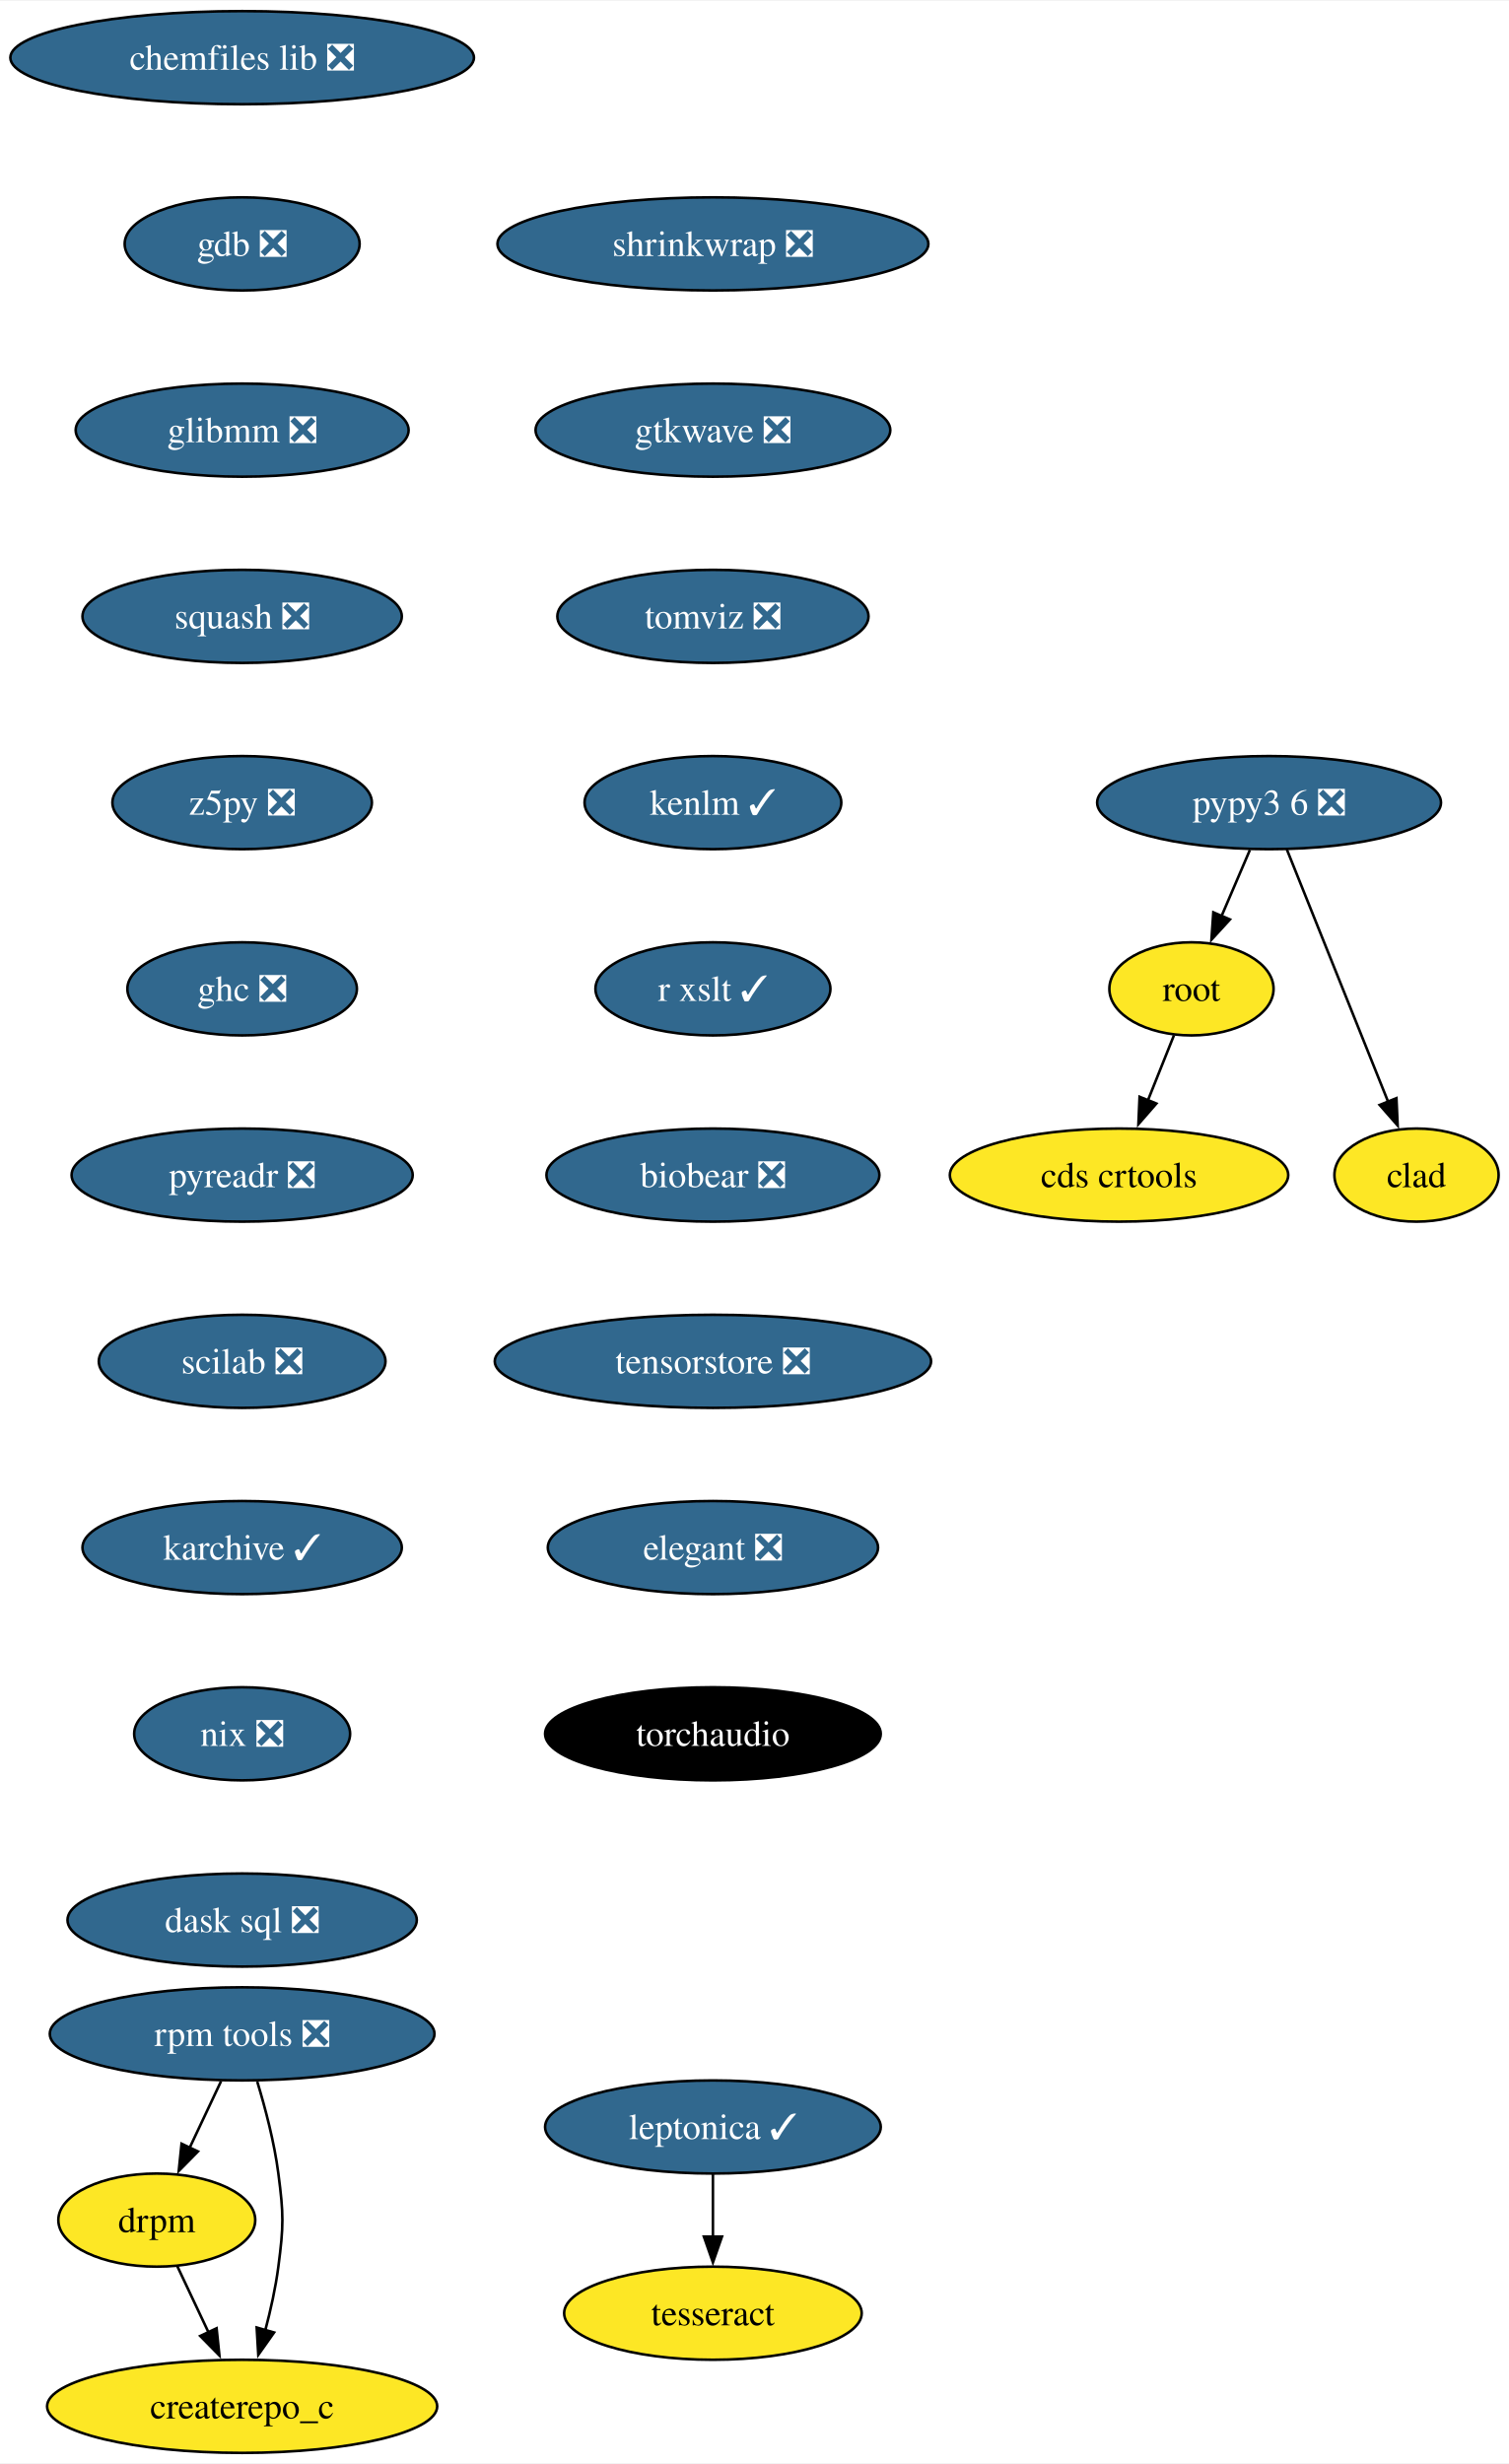
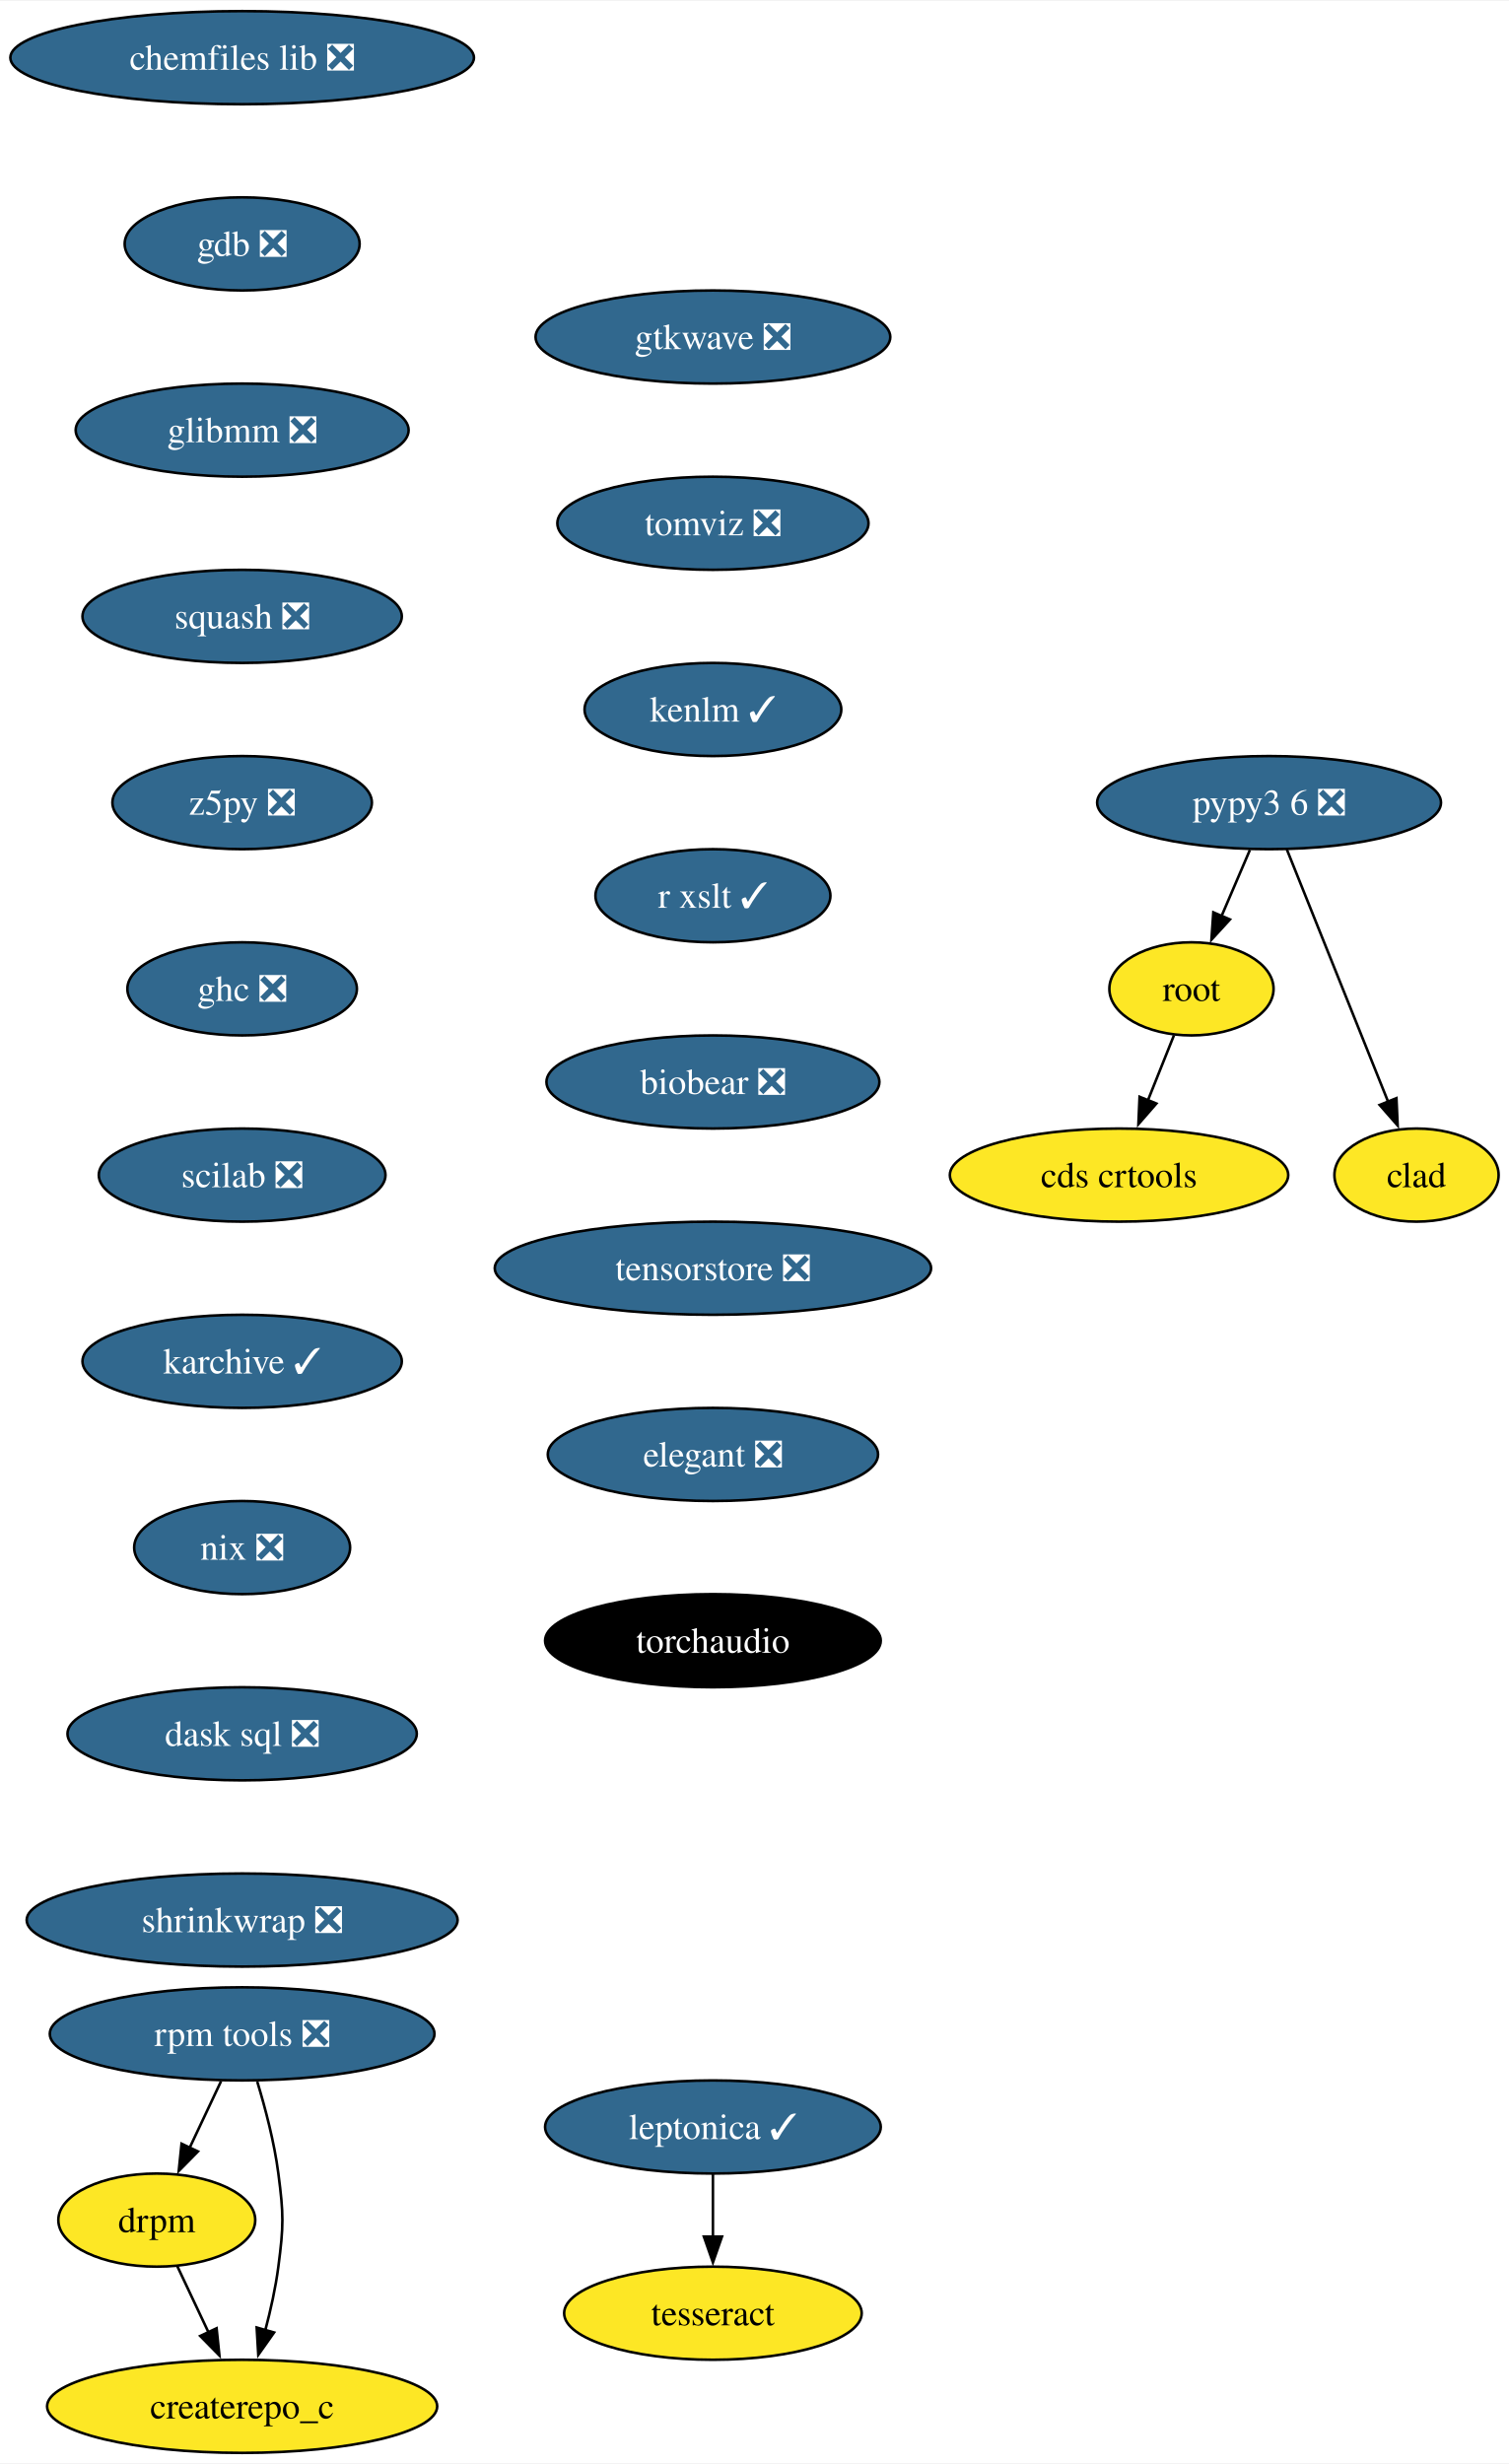
<svg xmlns="http://www.w3.org/2000/svg" xmlns:xlink="http://www.w3.org/1999/xlink" width="583pt" height="952pt" viewBox="0.00 0.00 583.36 952.00">
  <g id="graph0" class="graph" transform="scale(1 1) rotate(0) translate(4 948)">
    <polygon fill="white" stroke="none" points="-4,4 -4,-948 579.36,-948 579.36,4 -4,4" />
    <g id="node1" class="node">
      <g id="a_node1">
        <a xlink:href="https://github.com/conda-forge/chemfiles-lib-feedstock/pull/53" xlink:title="chemfiles lib ❎">
          <ellipse fill="#31688e" stroke="black" cx="89.61" cy="-926" rx="89.61" ry="18" />
          <text text-anchor="middle" x="89.61" y="-921.33" font-family="Times,serif" font-size="14.00" fill="white">chemfiles lib ❎</text>
        </a>
      </g>
    </g>
    <g id="node2" class="node">
      <g id="a_node2">
        <a xlink:href="https://github.com/conda-forge/gdb-feedstock/pull/75" xlink:title="gdb ❎">
          <ellipse fill="#31688e" stroke="black" cx="89.61" cy="-854" rx="45.42" ry="18" />
          <text text-anchor="middle" x="89.61" y="-849.33" font-family="Times,serif" font-size="14.00" fill="white">gdb ❎</text>
        </a>
      </g>
    </g>
    <g id="node3" class="node">
      <g id="a_node3">
        <a xlink:href="https://github.com/conda-forge/glibmm-feedstock/pull/34" xlink:title="glibmm ❎">
          <ellipse fill="#31688e" stroke="black" cx="89.61" cy="-782" rx="64.36" ry="18" />
          <text text-anchor="middle" x="89.61" y="-777.33" font-family="Times,serif" font-size="14.00" fill="white">glibmm ❎</text>
        </a>
      </g>
    </g>
    <g id="node4" class="node">
      <g id="a_node4">
        <a xlink:href="https://github.com/conda-forge/squash-feedstock/pull/8" xlink:title="squash ❎">
          <ellipse fill="#31688e" stroke="black" cx="89.61" cy="-710" rx="61.73" ry="18" />
          <text text-anchor="middle" x="89.61" y="-705.33" font-family="Times,serif" font-size="14.00" fill="white">squash ❎</text>
        </a>
      </g>
    </g>
    <g id="node5" class="node">
      <g id="a_node5">
        <a xlink:href="https://github.com/conda-forge/z5py-feedstock/pull/70" xlink:title="z5py ❎">
          <ellipse fill="#31688e" stroke="black" cx="89.61" cy="-638" rx="50.16" ry="18" />
          <text text-anchor="middle" x="89.61" y="-633.33" font-family="Times,serif" font-size="14.00" fill="white">z5py ❎</text>
        </a>
      </g>
    </g>
    <g id="node8" class="node">
      <g id="a_node8">
        <a xlink:href="https://github.com/conda-forge/ghc-feedstock/pull/44" xlink:title="ghc ❎">
          <ellipse fill="#31688e" stroke="black" cx="89.61" cy="-566" rx="44.37" ry="18" />
          <text text-anchor="middle" x="89.61" y="-561.33" font-family="Times,serif" font-size="14.00" fill="white">ghc ❎</text>
        </a>
      </g>
    </g>
    <g id="node6" class="node">
      <g id="a_node6">
        <a xlink:href="https://github.com/conda-forge/leptonica-feedstock/pull/51" xlink:title="leptonica ✓">
          <ellipse fill="#31688e" stroke="black" cx="271.61" cy="-126" rx="64.89" ry="18" />
          <text text-anchor="middle" x="271.61" y="-121.33" font-family="Times,serif" font-size="14.00" fill="white">leptonica ✓</text>
        </a>
      </g>
    </g>
    <g id="node7" class="node">
      <g id="a_node7">
        <a xlink:href="https://github.com/conda-forge/tesseract-feedstock" xlink:title="tesseract">
          <ellipse fill="#fde725" stroke="black" cx="271.61" cy="-54" rx="57.52" ry="18" />
          <text text-anchor="middle" x="271.61" y="-49.33" font-family="Times,serif" font-size="14.00">tesseract</text>
        </a>
      </g>
    </g>
    <g id="edge5" class="edge">
      <path fill="none" stroke="black" d="M271.61,-107.7C271.61,-100.41 271.61,-91.73 271.61,-83.54" />
      <polygon fill="black" stroke="black" points="275.11,-83.62 271.61,-73.62 268.11,-83.62 275.11,-83.62" />
    </g>
    <g id="node9" class="node">
      <g id="a_node9">
-         <a xlink:href="https://github.com/conda-forge/pyreadr-feedstock/pull/55" xlink:title="pyreadr ❎">
-           <ellipse fill="#31688e" stroke="black" cx="89.61" cy="-494" rx="65.94" ry="18" />
-           <text text-anchor="middle" x="89.61" y="-489.32" font-family="Times,serif" font-size="14.00" fill="white">pyreadr ❎</text>
+         <a xlink:href="https://github.com/conda-forge/scilab-feedstock/pull/55" xlink:title="scilab ❎">
+           <ellipse fill="#31688e" stroke="black" cx="89.61" cy="-494" rx="55.42" ry="18" />
+           <text text-anchor="middle" x="89.61" y="-489.32" font-family="Times,serif" font-size="14.00" fill="white">scilab ❎</text>
        </a>
      </g>
    </g>
    <g id="node12" class="node">
      <g id="a_node12">
-         <a xlink:href="https://github.com/conda-forge/scilab-feedstock/pull/55" xlink:title="scilab ❎">
-           <ellipse fill="#31688e" stroke="black" cx="89.61" cy="-422" rx="55.42" ry="18" />
-           <text text-anchor="middle" x="89.61" y="-417.32" font-family="Times,serif" font-size="14.00" fill="white">scilab ❎</text>
+         <a xlink:href="https://github.com/conda-forge/karchive-feedstock/pull/22" xlink:title="karchive ✓">
+           <ellipse fill="#31688e" stroke="black" cx="89.61" cy="-422" rx="61.73" ry="18" />
+           <text text-anchor="middle" x="89.61" y="-417.32" font-family="Times,serif" font-size="14.00" fill="white">karchive ✓</text>
        </a>
      </g>
    </g>
    <g id="node10" class="node">
      <g id="a_node10">
        <a xlink:href="https://github.com/conda-forge/root-feedstock" xlink:title="root">
          <ellipse fill="#fde725" stroke="black" cx="456.61" cy="-566" rx="31.74" ry="18" />
          <text text-anchor="middle" x="456.61" y="-561.33" font-family="Times,serif" font-size="14.00">root</text>
        </a>
      </g>
    </g>
    <g id="node11" class="node">
      <g id="a_node11">
        <a xlink:href="https://github.com/conda-forge/cds-crtools-feedstock" xlink:title="cds crtools">
          <ellipse fill="#fde725" stroke="black" cx="428.61" cy="-494" rx="65.41" ry="18" />
          <text text-anchor="middle" x="428.61" y="-489.32" font-family="Times,serif" font-size="14.00">cds crtools</text>
        </a>
      </g>
    </g>
    <g id="edge8" class="edge">
      <path fill="none" stroke="black" d="M449.84,-548.05C446.82,-540.52 443.19,-531.44 439.79,-522.94" />
      <polygon fill="black" stroke="black" points="443.05,-521.67 436.09,-513.68 436.55,-524.27 443.05,-521.67" />
    </g>
+     <g id="node15" class="node">
+       <g id="a_node15">
+         <a xlink:href="https://github.com/conda-forge/nix-feedstock/pull/27" xlink:title="nix ❎">
+           <ellipse fill="#31688e" stroke="black" cx="89.61" cy="-350" rx="41.74" ry="18" />
+           <text text-anchor="middle" x="89.61" y="-345.32" font-family="Times,serif" font-size="14.00" fill="white">nix ❎</text>
+         </a>
+       </g>
+     </g>
    <g id="node13" class="node">
      <g id="a_node13">
-         <a xlink:href="https://github.com/conda-forge/karchive-feedstock/pull/22" xlink:title="karchive ✓">
-           <ellipse fill="#31688e" stroke="black" cx="89.61" cy="-350" rx="61.73" ry="18" />
-           <text text-anchor="middle" x="89.61" y="-345.32" font-family="Times,serif" font-size="14.00" fill="white">karchive ✓</text>
-         </a>
-       </g>
-     </g>
-     <g id="node16" class="node">
-       <g id="a_node16">
-         <a xlink:href="https://github.com/conda-forge/nix-feedstock/pull/27" xlink:title="nix ❎">
-           <ellipse fill="#31688e" stroke="black" cx="89.61" cy="-278" rx="41.74" ry="18" />
-           <text text-anchor="middle" x="89.61" y="-273.32" font-family="Times,serif" font-size="14.00" fill="white">nix ❎</text>
-         </a>
-       </g>
-     </g>
-     <g id="node14" class="node">
-       <g id="a_node14">
        <a xlink:href="https://github.com/conda-forge/pypy3.6-feedstock/pull/122" xlink:title="pypy3 6 ❎">
          <ellipse fill="#31688e" stroke="black" cx="486.61" cy="-638" rx="66.47" ry="18" />
          <text text-anchor="middle" x="486.61" y="-633.33" font-family="Times,serif" font-size="14.00" fill="white">pypy3 6 ❎</text>
        </a>
      </g>
    </g>
-     <g id="edge11" class="edge">
+     <g id="edge10" class="edge">
      <path fill="none" stroke="black" d="M479.2,-619.7C475.88,-611.95 471.89,-602.64 468.19,-594.02" />
      <polygon fill="black" stroke="black" points="471.49,-592.83 464.33,-585.01 465.06,-595.58 471.49,-592.83" />
    </g>
-     <g id="node15" class="node">
-       <g id="a_node15">
+     <g id="node14" class="node">
+       <g id="a_node14">
        <a xlink:href="https://github.com/conda-forge/clad-feedstock" xlink:title="clad">
          <ellipse fill="#fde725" stroke="black" cx="543.61" cy="-494" rx="31.74" ry="18" />
          <text text-anchor="middle" x="543.61" y="-489.32" font-family="Times,serif" font-size="14.00">clad</text>
        </a>
      </g>
    </g>
-     <g id="edge12" class="edge">
+     <g id="edge11" class="edge">
      <path fill="none" stroke="black" d="M493.49,-619.87C503.21,-595.65 521.09,-551.12 532.65,-522.31" />
      <polygon fill="black" stroke="black" points="535.85,-523.74 536.33,-513.15 529.35,-521.13 535.85,-523.74" />
    </g>
+     <g id="node16" class="node">
+       <g id="a_node16">
+         <a xlink:href="https://github.com/conda-forge/dask-sql-feedstock/pull/87" xlink:title="dask sql ❎">
+           <ellipse fill="#31688e" stroke="black" cx="89.61" cy="-278" rx="67.52" ry="18" />
+           <text text-anchor="middle" x="89.61" y="-273.32" font-family="Times,serif" font-size="14.00" fill="white">dask sql ❎</text>
+         </a>
+       </g>
+     </g>
+     <g id="node20" class="node">
+       <g id="a_node20">
+         <a xlink:href="https://github.com/conda-forge/shrinkwrap-feedstock/pull/7" xlink:title="shrinkwrap ❎">
+           <ellipse fill="#31688e" stroke="black" cx="89.61" cy="-206" rx="83.3" ry="18" />
+           <text text-anchor="middle" x="89.61" y="-201.32" font-family="Times,serif" font-size="14.00" fill="white">shrinkwrap ❎</text>
+         </a>
+       </g>
+     </g>
    <g id="node17" class="node">
      <g id="a_node17">
-         <a xlink:href="https://github.com/conda-forge/dask-sql-feedstock/pull/87" xlink:title="dask sql ❎">
-           <ellipse fill="#31688e" stroke="black" cx="89.61" cy="-206" rx="67.52" ry="18" />
-           <text text-anchor="middle" x="89.61" y="-201.32" font-family="Times,serif" font-size="14.00" fill="white">dask sql ❎</text>
-         </a>
-       </g>
-     </g>
-     <g id="node18" class="node">
-       <g id="a_node18">
        <a xlink:href="https://github.com/conda-forge/rpm-tools-feedstock/pull/39" xlink:title="rpm tools ❎">
          <ellipse fill="#31688e" stroke="black" cx="89.61" cy="-162" rx="74.36" ry="18" />
          <text text-anchor="middle" x="89.61" y="-157.32" font-family="Times,serif" font-size="14.00" fill="white">rpm tools ❎</text>
        </a>
      </g>
    </g>
-     <g id="node19" class="node">
-       <g id="a_node19">
+     <g id="node18" class="node">
+       <g id="a_node18">
        <a xlink:href="https://github.com/conda-forge/drpm-feedstock" xlink:title="drpm">
          <ellipse fill="#fde725" stroke="black" cx="56.61" cy="-90" rx="38.06" ry="18" />
          <text text-anchor="middle" x="56.61" y="-85.33" font-family="Times,serif" font-size="14.00">drpm</text>
        </a>
      </g>
    </g>
-     <g id="edge15" class="edge">
+     <g id="edge14" class="edge">
      <path fill="none" stroke="black" d="M81.46,-143.7C77.81,-135.95 73.42,-126.64 69.35,-118.02" />
      <polygon fill="black" stroke="black" points="72.53,-116.54 65.1,-108.99 66.19,-119.53 72.53,-116.54" />
    </g>
-     <g id="node20" class="node">
-       <g id="a_node20">
+     <g id="node19" class="node">
+       <g id="a_node19">
        <a xlink:href="https://github.com/conda-forge/createrepo_c-feedstock" xlink:title="createrepo_c">
          <ellipse fill="#fde725" stroke="black" cx="89.61" cy="-18" rx="75.41" ry="18" />
          <text text-anchor="middle" x="89.61" y="-13.32" font-family="Times,serif" font-size="14.00">createrepo_c</text>
        </a>
      </g>
    </g>
-     <g id="edge16" class="edge">
+     <g id="edge15" class="edge">
      <path fill="none" stroke="black" d="M95.44,-143.56C98.55,-133.33 102.05,-120.08 103.61,-108 105.68,-92.13 105.68,-87.87 103.61,-72 102.56,-63.88 100.64,-55.24 98.54,-47.34" />
      <polygon fill="black" stroke="black" points="101.96,-46.55 95.85,-37.9 95.23,-48.47 101.96,-46.55" />
    </g>
-     <g id="edge17" class="edge">
+     <g id="edge16" class="edge">
      <path fill="none" stroke="black" d="M64.6,-72.05C68.2,-64.43 72.53,-55.23 76.58,-46.65" />
      <polygon fill="black" stroke="black" points="79.73,-48.18 80.83,-37.64 73.4,-45.2 79.73,-48.18" />
    </g>
    <g id="node21" class="node">
      <g id="a_node21">
-         <a xlink:href="https://github.com/conda-forge/shrinkwrap-feedstock/pull/7" xlink:title="shrinkwrap ❎">
-           <ellipse fill="#31688e" stroke="black" cx="271.61" cy="-854" rx="83.3" ry="18" />
-           <text text-anchor="middle" x="271.61" y="-849.33" font-family="Times,serif" font-size="14.00" fill="white">shrinkwrap ❎</text>
+         <a xlink:href="https://github.com/conda-forge/gtkwave-feedstock/pull/14" xlink:title="gtkwave ❎">
+           <ellipse fill="#31688e" stroke="black" cx="271.61" cy="-818" rx="68.57" ry="18" />
+           <text text-anchor="middle" x="271.61" y="-813.33" font-family="Times,serif" font-size="14.00" fill="white">gtkwave ❎</text>
        </a>
      </g>
    </g>
    <g id="node22" class="node">
      <g id="a_node22">
-         <a xlink:href="https://github.com/conda-forge/gtkwave-feedstock/pull/14" xlink:title="gtkwave ❎">
-           <ellipse fill="#31688e" stroke="black" cx="271.61" cy="-782" rx="68.57" ry="18" />
-           <text text-anchor="middle" x="271.61" y="-777.33" font-family="Times,serif" font-size="14.00" fill="white">gtkwave ❎</text>
+         <a xlink:href="https://github.com/conda-forge/tomviz-feedstock/pull/67" xlink:title="tomviz ❎">
+           <ellipse fill="#31688e" stroke="black" cx="271.61" cy="-746" rx="60.15" ry="18" />
+           <text text-anchor="middle" x="271.61" y="-741.33" font-family="Times,serif" font-size="14.00" fill="white">tomviz ❎</text>
        </a>
      </g>
    </g>
    <g id="node23" class="node">
      <g id="a_node23">
-         <a xlink:href="https://github.com/conda-forge/tomviz-feedstock/pull/67" xlink:title="tomviz ❎">
-           <ellipse fill="#31688e" stroke="black" cx="271.61" cy="-710" rx="60.15" ry="18" />
-           <text text-anchor="middle" x="271.61" y="-705.33" font-family="Times,serif" font-size="14.00" fill="white">tomviz ❎</text>
+         <a xlink:href="https://github.com/conda-forge/kenlm-feedstock/pull/10" xlink:title="kenlm ✓">
+           <ellipse fill="#31688e" stroke="black" cx="271.61" cy="-674" rx="49.63" ry="18" />
+           <text text-anchor="middle" x="271.61" y="-669.33" font-family="Times,serif" font-size="14.00" fill="white">kenlm ✓</text>
        </a>
      </g>
    </g>
    <g id="node24" class="node">
      <g id="a_node24">
-         <a xlink:href="https://github.com/conda-forge/kenlm-feedstock/pull/10" xlink:title="kenlm ✓">
-           <ellipse fill="#31688e" stroke="black" cx="271.61" cy="-638" rx="49.63" ry="18" />
-           <text text-anchor="middle" x="271.61" y="-633.33" font-family="Times,serif" font-size="14.00" fill="white">kenlm ✓</text>
+         <a xlink:href="https://github.com/conda-forge/r-xslt-feedstock/pull/8" xlink:title="r xslt ✓">
+           <ellipse fill="#31688e" stroke="black" cx="271.61" cy="-602" rx="45.42" ry="18" />
+           <text text-anchor="middle" x="271.61" y="-597.33" font-family="Times,serif" font-size="14.00" fill="white">r xslt ✓</text>
        </a>
      </g>
    </g>
    <g id="node25" class="node">
      <g id="a_node25">
-         <a xlink:href="https://github.com/conda-forge/r-xslt-feedstock/pull/8" xlink:title="r xslt ✓">
-           <ellipse fill="#31688e" stroke="black" cx="271.61" cy="-566" rx="45.42" ry="18" />
-           <text text-anchor="middle" x="271.61" y="-561.33" font-family="Times,serif" font-size="14.00" fill="white">r xslt ✓</text>
+         <a xlink:href="https://github.com/conda-forge/biobear-feedstock/pull/46" xlink:title="biobear ❎">
+           <ellipse fill="#31688e" stroke="black" cx="271.61" cy="-530" rx="64.36" ry="18" />
+           <text text-anchor="middle" x="271.61" y="-525.33" font-family="Times,serif" font-size="14.00" fill="white">biobear ❎</text>
        </a>
      </g>
    </g>
    <g id="node26" class="node">
      <g id="a_node26">
-         <a xlink:href="https://github.com/conda-forge/biobear-feedstock/pull/46" xlink:title="biobear ❎">
-           <ellipse fill="#31688e" stroke="black" cx="271.61" cy="-494" rx="64.36" ry="18" />
-           <text text-anchor="middle" x="271.61" y="-489.32" font-family="Times,serif" font-size="14.00" fill="white">biobear ❎</text>
+         <a xlink:href="https://github.com/conda-forge/tensorstore-feedstock/pull/50" xlink:title="tensorstore ❎">
+           <ellipse fill="#31688e" stroke="black" cx="271.61" cy="-458" rx="84.35" ry="18" />
+           <text text-anchor="middle" x="271.61" y="-453.32" font-family="Times,serif" font-size="14.00" fill="white">tensorstore ❎</text>
        </a>
      </g>
    </g>
    <g id="node27" class="node">
      <g id="a_node27">
-         <a xlink:href="https://github.com/conda-forge/tensorstore-feedstock/pull/50" xlink:title="tensorstore ❎">
-           <ellipse fill="#31688e" stroke="black" cx="271.61" cy="-422" rx="84.35" ry="18" />
-           <text text-anchor="middle" x="271.61" y="-417.32" font-family="Times,serif" font-size="14.00" fill="white">tensorstore ❎</text>
+         <a xlink:href="https://github.com/conda-forge/elegant-feedstock/pull/15" xlink:title="elegant ❎">
+           <ellipse fill="#31688e" stroke="black" cx="271.61" cy="-386" rx="63.84" ry="18" />
+           <text text-anchor="middle" x="271.61" y="-381.32" font-family="Times,serif" font-size="14.00" fill="white">elegant ❎</text>
        </a>
      </g>
    </g>
    <g id="node28" class="node">
      <g id="a_node28">
-         <a xlink:href="https://github.com/conda-forge/elegant-feedstock/pull/15" xlink:title="elegant ❎">
-           <ellipse fill="#31688e" stroke="black" cx="271.61" cy="-350" rx="63.84" ry="18" />
-           <text text-anchor="middle" x="271.61" y="-345.32" font-family="Times,serif" font-size="14.00" fill="white">elegant ❎</text>
-         </a>
-       </g>
-     </g>
-     <g id="node29" class="node">
-       <g id="a_node29">
        <a xlink:href="https://github.com/conda-forge/torchaudio-feedstock" xlink:title="torchaudio">
-           <ellipse fill="#000000" stroke="black" cx="271.61" cy="-278" rx="64.89" ry="18" />
-           <text text-anchor="middle" x="271.61" y="-273.32" font-family="Times,serif" font-size="14.00" fill="white">torchaudio</text>
+           <ellipse fill="#000000" stroke="black" cx="271.61" cy="-314" rx="64.89" ry="18" />
+           <text text-anchor="middle" x="271.61" y="-309.32" font-family="Times,serif" font-size="14.00" fill="white">torchaudio</text>
        </a>
      </g>
    </g>
  </g>
</svg>
